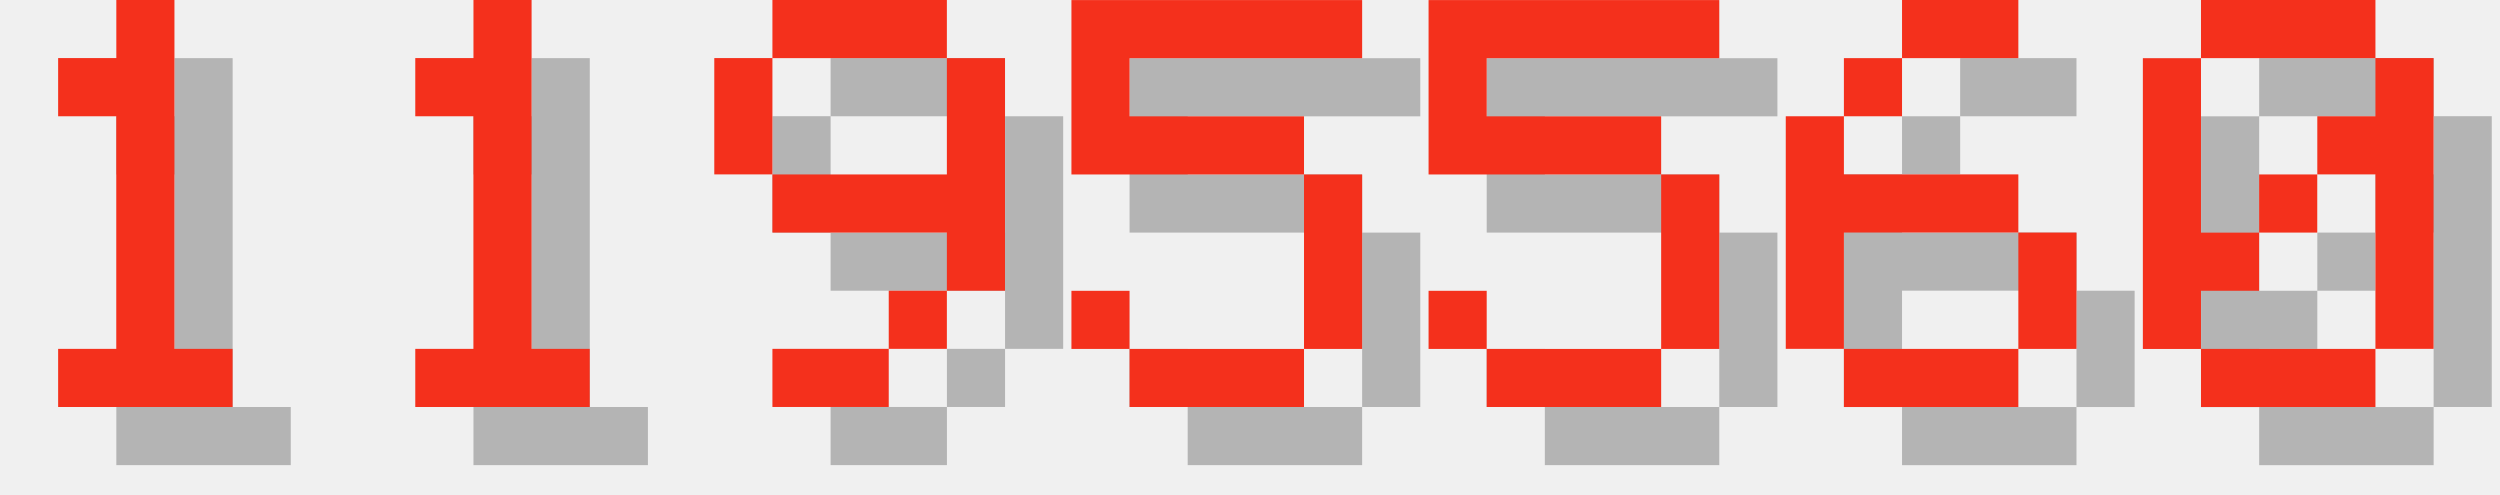
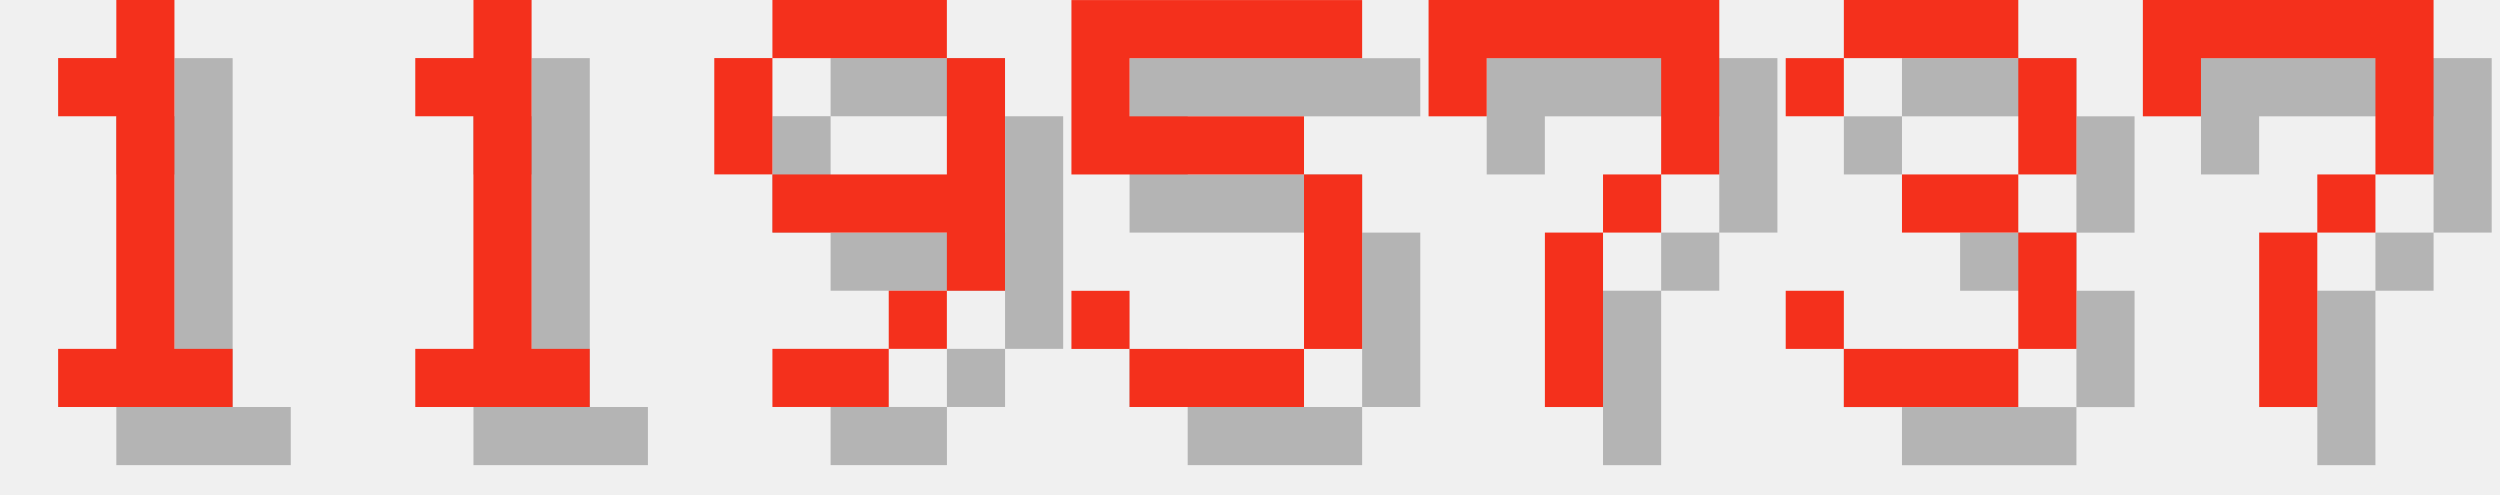
<svg xmlns="http://www.w3.org/2000/svg" version="1.1" width="182.0" height="36">
  <style>
        .text-foreground {
            fill: #F4301C;
        }
        .text-shadow {
            fill: #000000;
            fill-opacity: 0.25;
        }
    </style>
  <g class="digit" id="digit_1" transform="translate(0.0, 0), scale(4)">
    <path id="digit_1_shadow" class="text-shadow" d="m2.117 2.117v1.058h1.058v4.233h-1.058v1.058h3.175v-1.058h-1.058v-6.35h-1.058v1.058h-1.058z" fill-opacity=".5" style="paint-order:stroke fill markers" />
    <path id="digit_1_fg" class="text-foreground" d="m1.058 1.058v1.058h1.058v4.233h-1.058v1.058h3.175v-1.058h-1.058v-6.35h-1.058v1.058h-1.058z" fill="#fff" style="paint-order:stroke fill markers" />
  </g>
  <g class="digit" id="digit_1" transform="translate(26.0, 0), scale(4)">
    <path id="digit_1_shadow" class="text-shadow" d="m2.117 2.117v1.058h1.058v4.233h-1.058v1.058h3.175v-1.058h-1.058v-6.35h-1.058v1.058h-1.058z" fill-opacity=".5" style="paint-order:stroke fill markers" />
    <path id="digit_1_fg" class="text-foreground" d="m1.058 1.058v1.058h1.058v4.233h-1.058v1.058h3.175v-1.058h-1.058v-6.35h-1.058v1.058h-1.058z" fill="#fff" style="paint-order:stroke fill markers" />
  </g>
  <g class="digit" id="digit_9" transform="translate(52.0, 0), scale(4)">
    <path id="digit_9_shadow" class="text-shadow" d="m2.117 1.058v1.058h3.175v-1.058h-3.175zm3.175 1.058v2.117h-3.175v1.058h3.175v1.058h1.058v-4.233h-1.058zm0 4.233h-1.058v1.058h1.058v-1.058zm-1.058 1.058h-2.117v1.058h2.117v-1.058zm-2.117-3.175v-2.117h-1.058v2.117h1.058z" fill-opacity=".5" style="paint-order:stroke fill markers" />
    <path id="digit_9_fg" class="text-foreground" d="m1.058 0v1.058h3.175v-1.058h-3.175zm3.175 1.058v2.117h-3.175v1.058h3.175v1.058h1.058v-4.233h-1.058zm0 4.233h-1.058v1.058h1.058v-1.058zm-1.058 1.058h-2.117v1.058h2.117v-1.058zm-2.117-3.175v-2.117h-1.058v2.117h1.058z" fill="#fff" style="paint-order:stroke fill markers" />
  </g>
  <g class="digit" id="digit_5" transform="translate(78.0, 0), scale(4)">
    <path id="digit_5_shadow" class="text-shadow" d="m1.058 1.058v3.175h4.233v3.175h-3.175v-1.058h-1.058v1.058h1.058v1.058h3.175v-1.058h1.058v-3.175h-1.058v-1.058h-3.175v-1.058h4.233v-1.058h-5.292z" fill-opacity=".5" style="paint-order:stroke fill markers" />
    <path id="digit_5_fg" class="text-foreground" d="m0 0v3.175h4.233v3.175h-3.175v-1.058h-1.058v1.058h1.058v1.058h3.175v-1.058h1.058v-3.175h-1.058v-1.058h-3.175v-1.058h4.233v-1.058h-5.292z" fill="#fff" style="paint-order:stroke fill markers" />
  </g>
-   <g class="digit" id="digit_5" transform="translate(104.0, 0), scale(4)">
-     <path id="digit_5_shadow" class="text-shadow" d="m1.058 1.058v3.175h4.233v3.175h-3.175v-1.058h-1.058v1.058h1.058v1.058h3.175v-1.058h1.058v-3.175h-1.058v-1.058h-3.175v-1.058h4.233v-1.058h-5.292z" fill-opacity=".5" style="paint-order:stroke fill markers" />
-     <path id="digit_5_fg" class="text-foreground" d="m0 0v3.175h4.233v3.175h-3.175v-1.058h-1.058v1.058h1.058v1.058h3.175v-1.058h1.058v-3.175h-1.058v-1.058h-3.175v-1.058h4.233v-1.058h-5.292z" fill="#fff" style="paint-order:stroke fill markers" />
+   <g class="digit" id="digit_7" transform="translate(104.0, 0), scale(4)">
+     <path id="digit_7_shadow" class="text-shadow" d="m1.058 1.058 2e-6 2.117h1.058v-1.058h3.175v1.058l2e-7 1.058h-1.058v1.058h-1.058l4e-7 3.175 1.058 1e-7v-3.175h1.058v-1.058h1.058l5e-7 -1.058v-2.117z" fill-opacity=".5" style="paint-order:stroke fill markers" />
+     <path id="digit_7_fg" class="text-foreground" d="m0 0 2e-6 2.117h1.058v-1.058h3.175v1.058l2e-7 1.058h-1.058v1.058h-1.058l4e-7 3.175 1.058 1e-7v-3.175h1.058v-1.058h1.058l5e-7 -1.058v-2.117z" fill="#fff" style="paint-order:stroke fill markers" />
  </g>
-   <g class="digit" id="digit_6" transform="translate(130.0, 0), scale(4)">
-     <path id="digit_6_shadow" class="text-shadow" d="m3.175 1.058v1.058h2.117v-1.058h-2.117zm0 1.058h-1.058v1.058h1.058v-1.058zm-1.058 1.058h-1.058v4.233h1.058v-2.117h3.175v-1.058h-3.175v-1.058zm3.175 2.117v2.117h1.058v-2.117h-1.058zm0 2.117h-3.175v1.058h3.175v-1.058z" fill-opacity=".5" style="paint-order:stroke fill markers" />
-     <path id="digit_6_fg" class="text-foreground" d="m2.117 0v1.058h2.117v-1.058h-2.117zm0 1.058h-1.058v1.058h1.058v-1.058zm-1.058 1.058h-1.058v4.233h1.058v-2.117h3.175v-1.058h-3.175v-1.058zm3.175 2.117v2.117h1.058v-2.117h-1.058zm0 2.117h-3.175v1.058h3.175v-1.058z" fill="#fff" style="paint-order:stroke fill markers" />
+   <g class="digit" id="digit_3" transform="translate(130.0, 0), scale(4)">
+     <path id="digit_3_shadow" class="text-shadow" d="m1.058 2.117v1.058h1.058v-1.058h3.175v2.117h-2.117v1.058h2.117v2.117h-3.175v-1.058h-1.058v1.058h1.058v1.058h3.175v-1.058h1.058v-2.117h-1.058v-1.058h1.058v-2.117h-1.058v-1.058h-3.175v1.058h-1.058z" fill-opacity=".5" style="paint-order:stroke fill markers" />
+     <path id="digit_3_fg" class="text-foreground" d="m0 1.058v1.058h1.058v-1.058h3.175v2.117h-2.117v1.058h2.117v2.117h-3.175v-1.058h-1.058v1.058h1.058v1.058h3.175v-1.058h1.058v-2.117h-1.058v-1.058h1.058v-2.117h-1.058v-1.058h-3.175v1.058h-1.058z" fill="#fff" style="paint-order:stroke fill markers" />
  </g>
-   <g class="digit" id="digit_0" transform="translate(156.0, 0), scale(4)">
-     <path id="digit_0_shadow" class="text-shadow" d="m2.117 1.058v1.058h3.175v-1.058h-3.175zm3.175 1.058v1.058h-1.058v1.058h1.058v3.175h1.058v-5.292h-1.058zm0 5.292h-3.175v1.058h3.175v-1.058zm-3.175 0v-1.058h1.058v-1.058h-1.058v-3.175h-1.058v5.292h1.058zm1.058-2.117h1.058v-1.058h-1.058v1.058z" fill-opacity=".5" style="paint-order:stroke fill markers" />
-     <path id="digit_0_fg" class="text-foreground" d="m1.058 0v1.058h3.175v-1.058h-3.175zm3.175 1.058v1.058h-1.058v1.058h1.058v3.175h1.058v-5.292h-1.058zm0 5.292h-3.175v1.058h3.175v-1.058zm-3.175 0v-1.058h1.058v-1.058h-1.058v-3.175h-1.058v5.292h1.058zm1.058-2.117h1.058v-1.058h-1.058v1.058z" fill="#fff" style="paint-order:stroke fill markers" />
+   <g class="digit" id="digit_7" transform="translate(156.0, 0), scale(4)">
+     <path id="digit_7_shadow" class="text-shadow" d="m1.058 1.058 2e-6 2.117h1.058v-1.058h3.175v1.058l2e-7 1.058h-1.058v1.058h-1.058l4e-7 3.175 1.058 1e-7v-3.175h1.058v-1.058h1.058l5e-7 -1.058v-2.117z" fill-opacity=".5" style="paint-order:stroke fill markers" />
+     <path id="digit_7_fg" class="text-foreground" d="m0 0 2e-6 2.117h1.058v-1.058h3.175v1.058l2e-7 1.058h-1.058v1.058h-1.058l4e-7 3.175 1.058 1e-7v-3.175h1.058v-1.058h1.058l5e-7 -1.058v-2.117z" fill="#fff" style="paint-order:stroke fill markers" />
  </g>
</svg>
